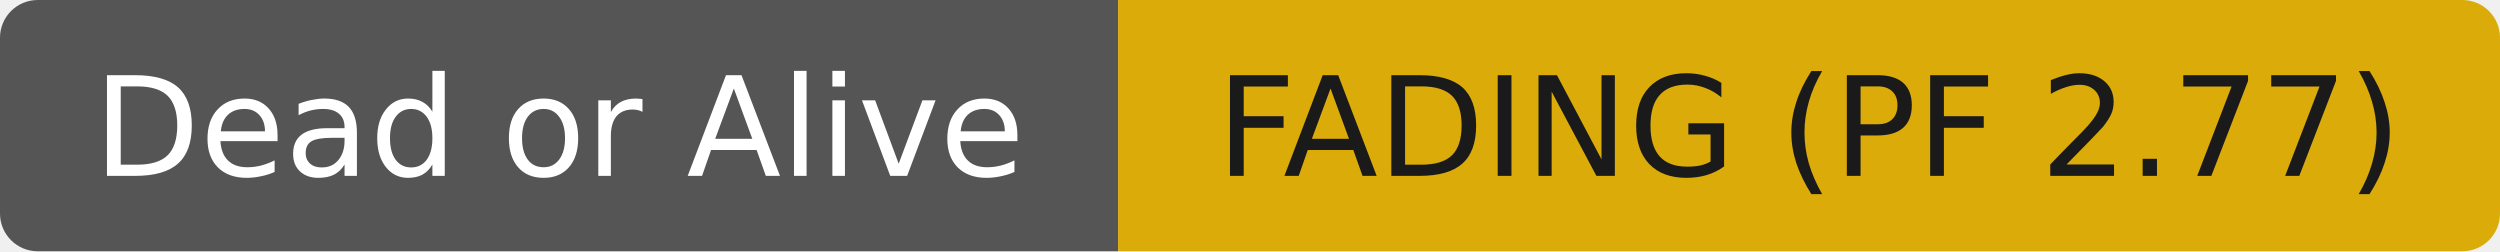
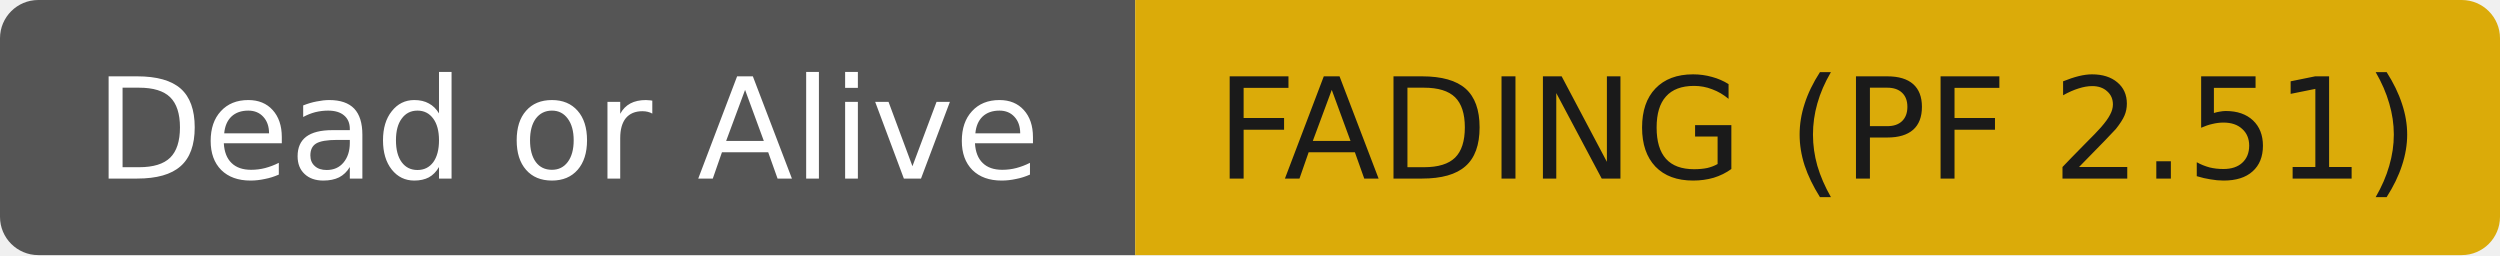
- <svg xmlns="http://www.w3.org/2000/svg" width="199" height="20" role="img" aria-label="Dead or Alive: FADING (PF 2.77)">
+ <svg xmlns="http://www.w3.org/2000/svg" width="196" height="20" role="img" aria-label="Dead or Alive: FADING (PF 2.51)">
  <clipPath id="r">
-     <rect width="199" height="20" rx="3" fill="#fff" />
+     <rect width="196" height="20" rx="3" fill="#fff" />
  </clipPath>
  <g clip-path="url(#r)">
    <rect width="89" height="20" fill="#555555" />
-     <rect x="89" width="110" height="20" fill="#dbab09" />
+     <rect x="89" width="107" height="20" fill="#dbab09" />
  </g>
  <g fill="#ffffff" text-anchor="middle" font-family="DejaVu Sans,Verdana,Geneva,sans-serif" font-size="11">
    <text x="44.5" y="14">Dead or Alive</text>
  </g>
  <g fill="#1a1a1a" text-anchor="middle" font-family="DejaVu Sans,Verdana,Geneva,sans-serif" font-size="11">
-     <text x="144.0" y="14">FADING (PF 2.77)</text>
+     <text x="142.5" y="14">FADING (PF 2.51)</text>
  </g>
</svg>
